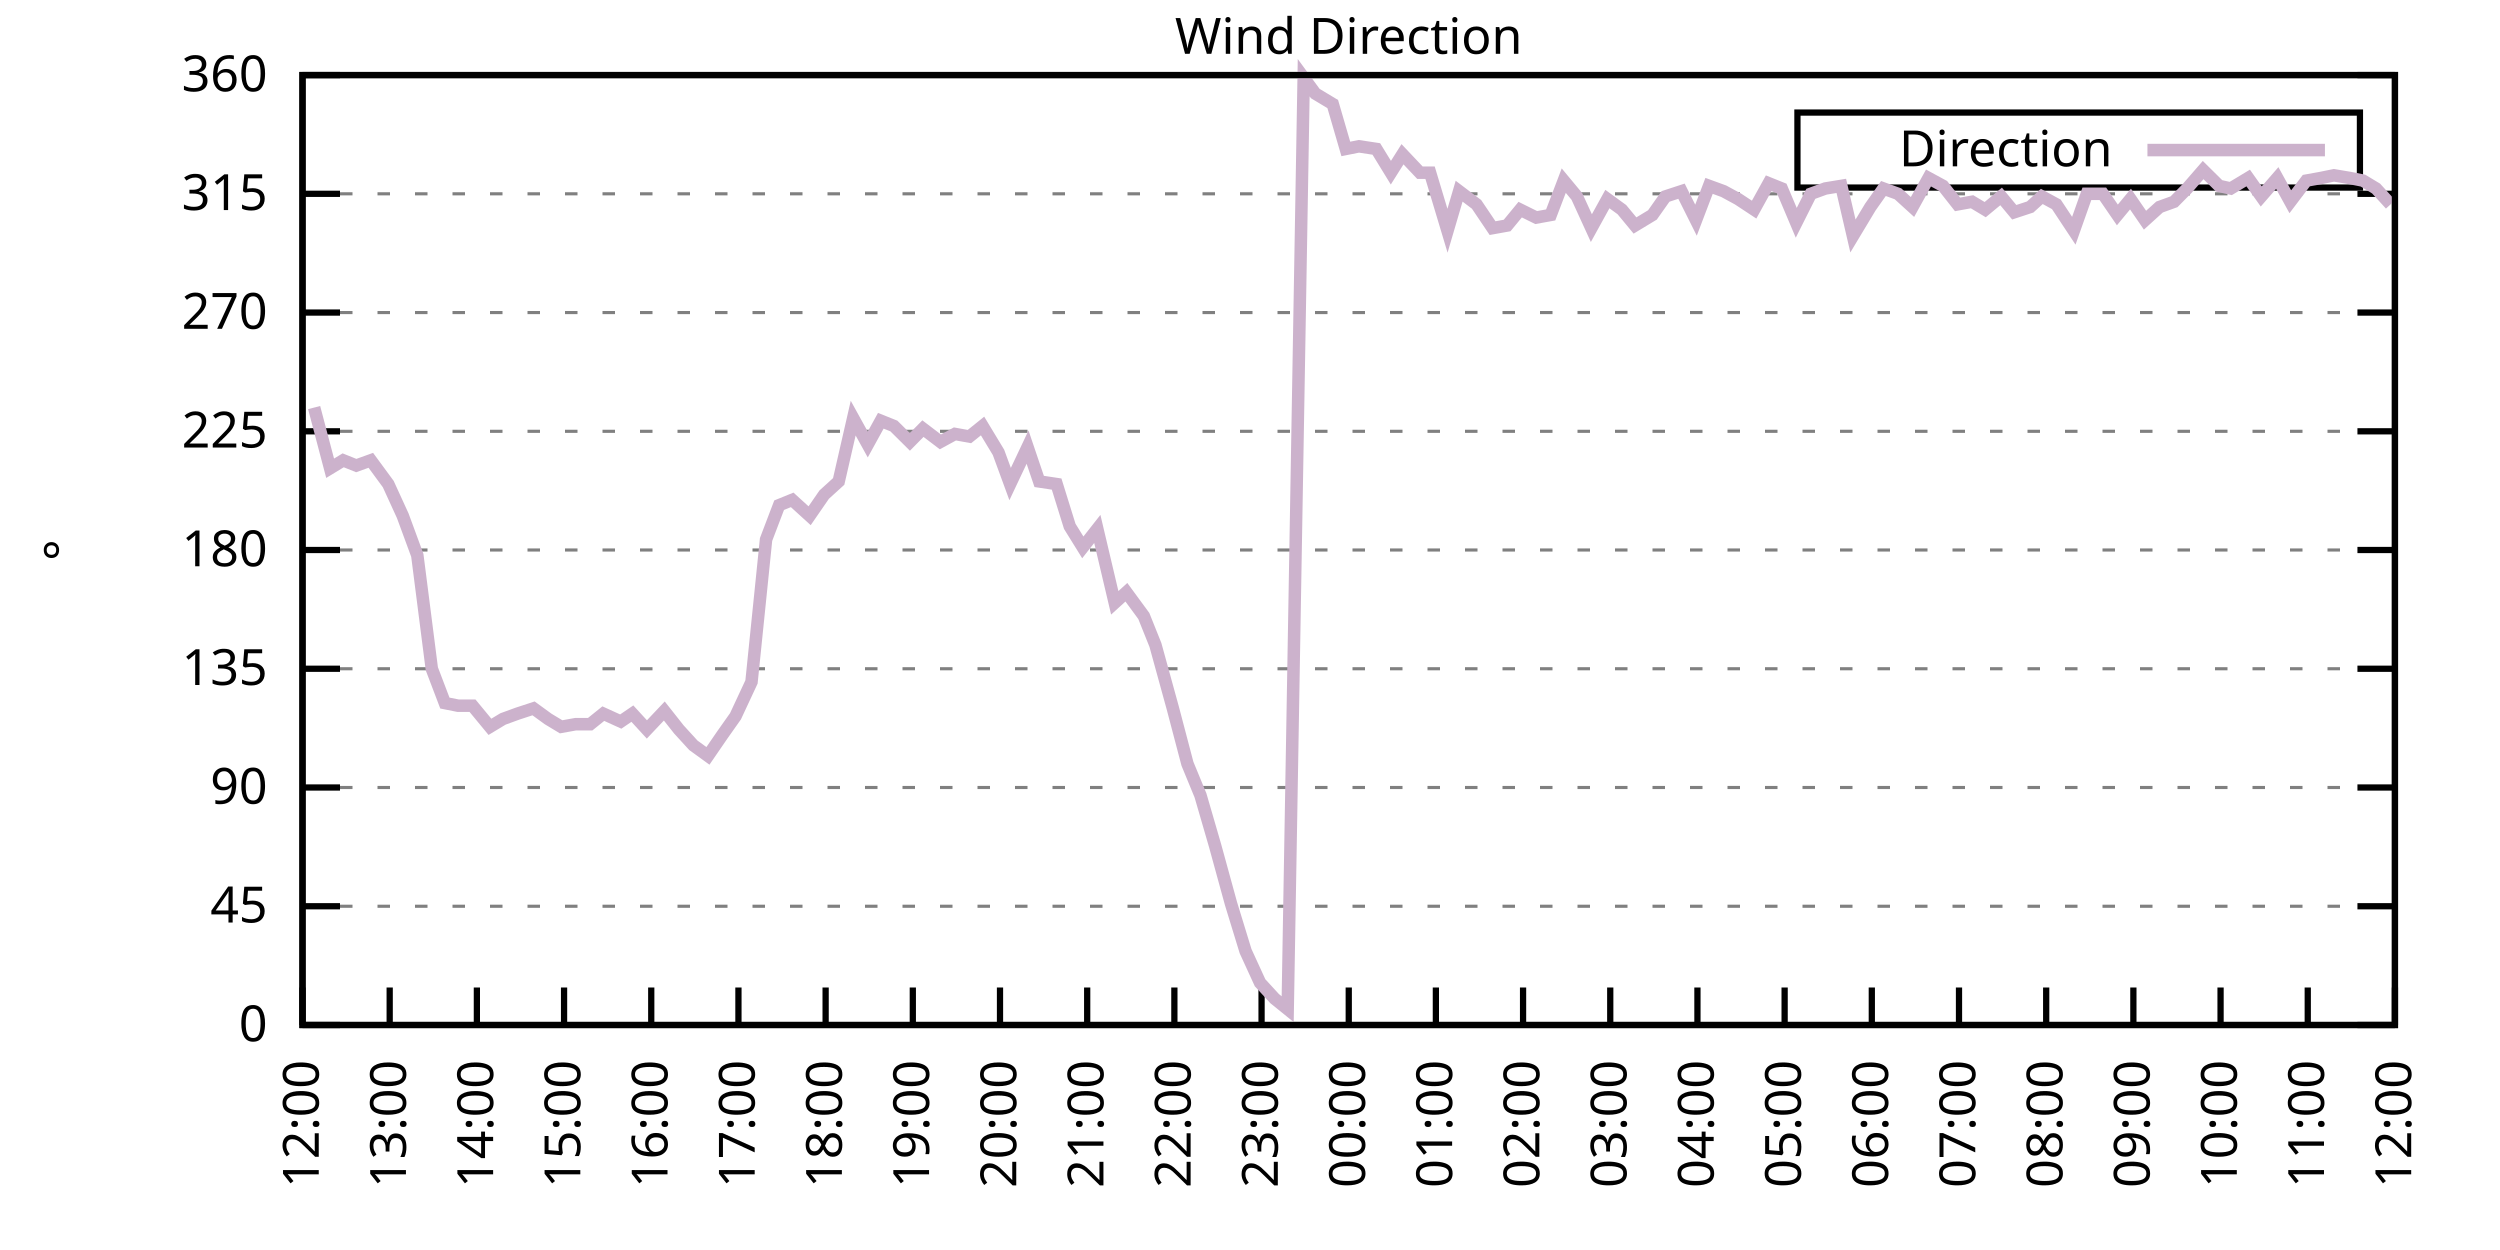
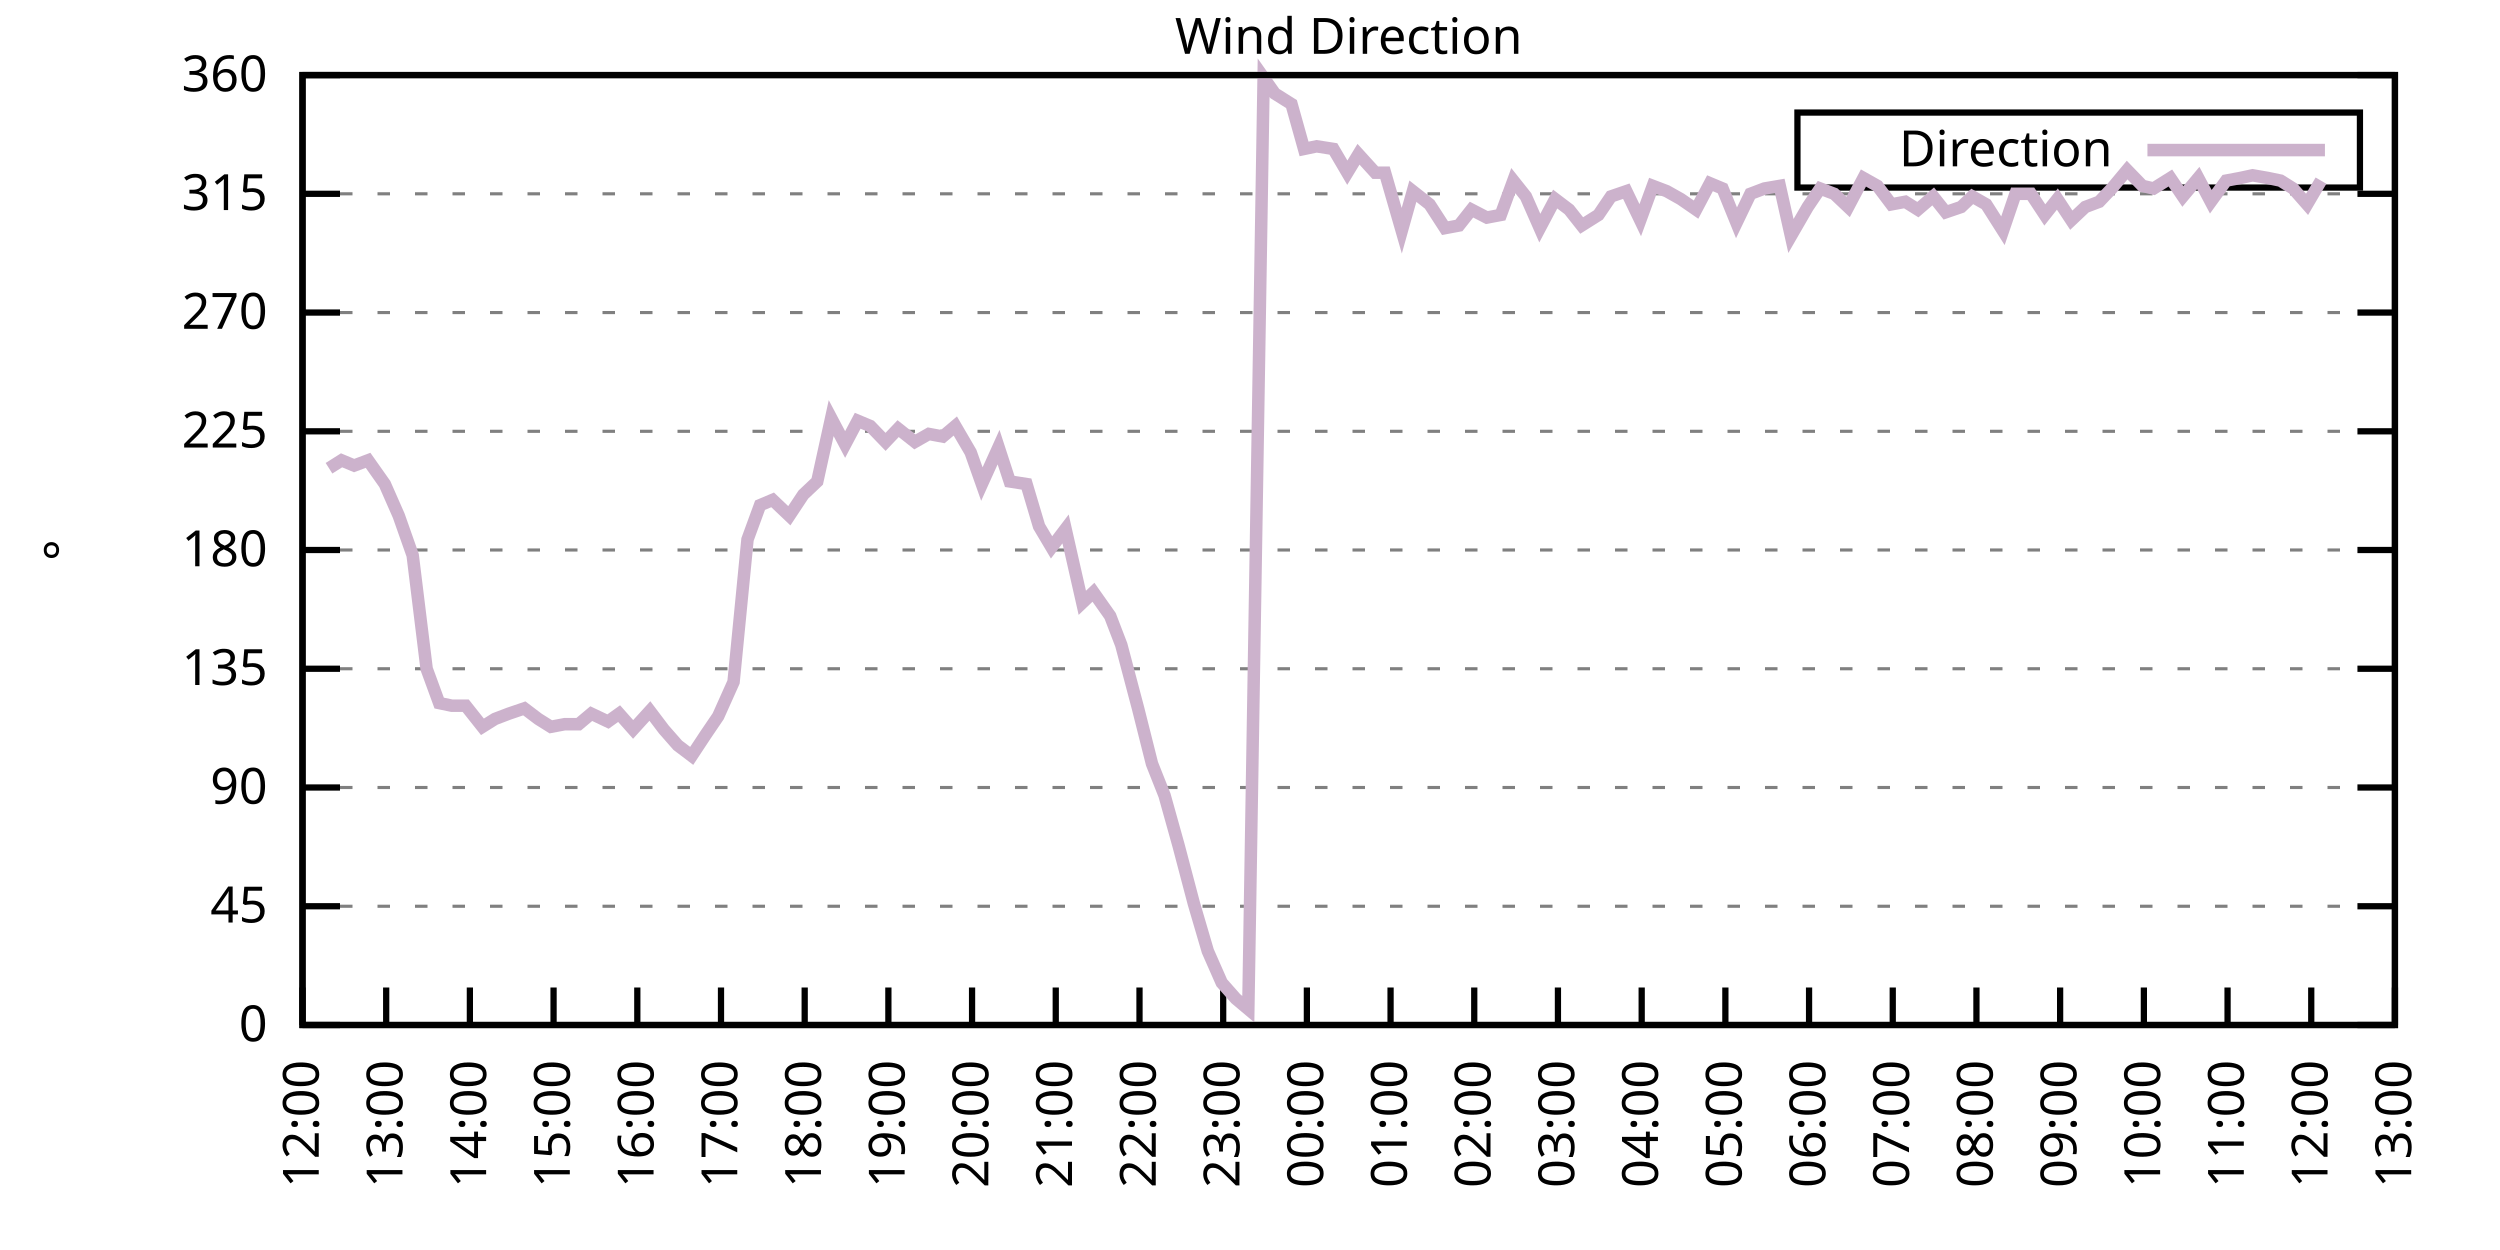
<svg xmlns="http://www.w3.org/2000/svg" xmlns:xlink="http://www.w3.org/1999/xlink" width="400" height="200" viewBox="0 0 400 200">
  <g id="gnuplot_canvas">
    <rect x="0" y="0" width="400" height="200" fill="none" />
    <defs>
      <circle id="gpDot" r="0.5" stroke-width="0.5" stroke="currentColor" />
      <path id="gpPt0" stroke-width="0.333" stroke="currentColor" d="M-1,0 h2 M0,-1 v2" />
      <path id="gpPt1" stroke-width="0.333" stroke="currentColor" d="M-1,-1 L1,1 M1,-1 L-1,1" />
      <path id="gpPt2" stroke-width="0.333" stroke="currentColor" d="M-1,0 L1,0 M0,-1 L0,1 M-1,-1 L1,1 M-1,1 L1,-1" />
      <rect id="gpPt3" stroke-width="0.333" stroke="currentColor" x="-1" y="-1" width="2" height="2" />
      <rect id="gpPt4" stroke-width="0.333" stroke="currentColor" fill="currentColor" x="-1" y="-1" width="2" height="2" />
      <circle id="gpPt5" stroke-width="0.333" stroke="currentColor" cx="0" cy="0" r="1" />
      <use xlink:href="#gpPt5" id="gpPt6" fill="currentColor" stroke="none" />
      <path id="gpPt7" stroke-width="0.333" stroke="currentColor" d="M0,-1.33 L-1.33,0.67 L1.33,0.67 z" />
      <use xlink:href="#gpPt7" id="gpPt8" fill="currentColor" stroke="none" />
      <use xlink:href="#gpPt7" id="gpPt9" stroke="currentColor" transform="rotate(180)" />
      <use xlink:href="#gpPt9" id="gpPt10" fill="currentColor" stroke="none" />
      <use xlink:href="#gpPt3" id="gpPt11" stroke="currentColor" transform="rotate(45)" />
      <use xlink:href="#gpPt11" id="gpPt12" fill="currentColor" stroke="none" />
      <path id="gpPt13" stroke-width="0.333" stroke="currentColor" d="M0,1.330 L1.265,0.411 L0.782,-1.067 L-0.782,-1.076 L-1.265,0.411 z" />
      <use xlink:href="#gpPt13" id="gpPt14" fill="currentColor" stroke="none" />
      <filter id="textbox" filterUnits="objectBoundingBox" x="0" y="0" height="1" width="1">
        <feFlood flood-color="white" flood-opacity="1" result="bgnd" />
        <feComposite in="SourceGraphic" in2="bgnd" operator="atop" />
      </filter>
      <filter id="greybox" filterUnits="objectBoundingBox" x="0" y="0" height="1" width="1">
        <feFlood flood-color="lightgrey" flood-opacity="1" result="grey" />
        <feComposite in="SourceGraphic" in2="grey" operator="atop" />
      </filter>
    </defs>
    <g fill="none" color="white" stroke="currentColor" stroke-width="1.00" stroke-linecap="butt" stroke-linejoin="miter">
</g>
    <g fill="none" color="black" stroke="currentColor" stroke-width="1.00" stroke-linecap="butt" stroke-linejoin="miter">
      <g stroke="none" shape-rendering="crispEdges">
        <polygon fill="rgb(255, 255, 255)" points="48.40,164.00 383.18,164.00 383.18,12.02 48.40,12.02 " />
      </g>
    </g>
    <g fill="none" color="black" stroke="currentColor" stroke-width="1.00" stroke-linecap="butt" stroke-linejoin="miter">
</g>
    <g fill="none" color="black" stroke="black" stroke-width="0.50" stroke-linecap="butt" stroke-linejoin="miter">
</g>
    <g fill="none" color="gray" stroke="currentColor" stroke-width="0.50" stroke-linecap="butt" stroke-linejoin="miter">
      <path stroke="gray" stroke-dasharray="2,4" class="gridline" d="M48.40,164.00 L383.19,164.00  " />
    </g>
    <g fill="none" color="gray" stroke="gray" stroke-width="1.00" stroke-linecap="butt" stroke-linejoin="miter">
</g>
    <g fill="none" color="black" stroke="currentColor" stroke-width="1.00" stroke-linecap="butt" stroke-linejoin="miter">
      <path stroke="black" d="M48.40,164.00 L54.40,164.00 M383.19,164.00 L377.19,164.00  " />
      <g transform="translate(42.80,166.60)" stroke="none" fill="black" font-family="Sans" font-size="8.00" text-anchor="end">
        <text>
          <tspan font-family="Sans"> 0</tspan>
        </text>
      </g>
    </g>
    <g fill="none" color="black" stroke="currentColor" stroke-width="1.00" stroke-linecap="butt" stroke-linejoin="miter">
</g>
    <g fill="none" color="black" stroke="black" stroke-width="0.50" stroke-linecap="butt" stroke-linejoin="miter">
</g>
    <g fill="none" color="gray" stroke="currentColor" stroke-width="0.50" stroke-linecap="butt" stroke-linejoin="miter">
      <path stroke="gray" stroke-dasharray="2,4" class="gridline" d="M48.40,145.00 L383.19,145.00  " />
    </g>
    <g fill="none" color="gray" stroke="gray" stroke-width="1.00" stroke-linecap="butt" stroke-linejoin="miter">
</g>
    <g fill="none" color="black" stroke="currentColor" stroke-width="1.00" stroke-linecap="butt" stroke-linejoin="miter">
      <path stroke="black" d="M48.40,145.00 L54.40,145.00 M383.19,145.00 L377.19,145.00  " />
      <g transform="translate(42.80,147.60)" stroke="none" fill="black" font-family="Sans" font-size="8.00" text-anchor="end">
        <text>
          <tspan font-family="Sans"> 45</tspan>
        </text>
      </g>
    </g>
    <g fill="none" color="black" stroke="currentColor" stroke-width="1.00" stroke-linecap="butt" stroke-linejoin="miter">
</g>
    <g fill="none" color="black" stroke="black" stroke-width="0.50" stroke-linecap="butt" stroke-linejoin="miter">
</g>
    <g fill="none" color="gray" stroke="currentColor" stroke-width="0.50" stroke-linecap="butt" stroke-linejoin="miter">
      <path stroke="gray" stroke-dasharray="2,4" class="gridline" d="M48.40,126.00 L383.19,126.00  " />
    </g>
    <g fill="none" color="gray" stroke="gray" stroke-width="1.00" stroke-linecap="butt" stroke-linejoin="miter">
</g>
    <g fill="none" color="black" stroke="currentColor" stroke-width="1.00" stroke-linecap="butt" stroke-linejoin="miter">
      <path stroke="black" d="M48.40,126.00 L54.40,126.00 M383.19,126.00 L377.19,126.00  " />
      <g transform="translate(42.80,128.60)" stroke="none" fill="black" font-family="Sans" font-size="8.00" text-anchor="end">
        <text>
          <tspan font-family="Sans"> 90</tspan>
        </text>
      </g>
    </g>
    <g fill="none" color="black" stroke="currentColor" stroke-width="1.00" stroke-linecap="butt" stroke-linejoin="miter">
</g>
    <g fill="none" color="black" stroke="black" stroke-width="0.50" stroke-linecap="butt" stroke-linejoin="miter">
</g>
    <g fill="none" color="gray" stroke="currentColor" stroke-width="0.50" stroke-linecap="butt" stroke-linejoin="miter">
      <path stroke="gray" stroke-dasharray="2,4" class="gridline" d="M48.40,107.00 L383.19,107.00  " />
    </g>
    <g fill="none" color="gray" stroke="gray" stroke-width="1.00" stroke-linecap="butt" stroke-linejoin="miter">
</g>
    <g fill="none" color="black" stroke="currentColor" stroke-width="1.00" stroke-linecap="butt" stroke-linejoin="miter">
      <path stroke="black" d="M48.40,107.00 L54.40,107.00 M383.19,107.00 L377.19,107.00  " />
      <g transform="translate(42.80,109.60)" stroke="none" fill="black" font-family="Sans" font-size="8.00" text-anchor="end">
        <text>
          <tspan font-family="Sans"> 135</tspan>
        </text>
      </g>
    </g>
    <g fill="none" color="black" stroke="currentColor" stroke-width="1.00" stroke-linecap="butt" stroke-linejoin="miter">
</g>
    <g fill="none" color="black" stroke="black" stroke-width="0.50" stroke-linecap="butt" stroke-linejoin="miter">
</g>
    <g fill="none" color="gray" stroke="currentColor" stroke-width="0.50" stroke-linecap="butt" stroke-linejoin="miter">
      <path stroke="gray" stroke-dasharray="2,4" class="gridline" d="M48.40,88.00 L383.19,88.00  " />
    </g>
    <g fill="none" color="gray" stroke="gray" stroke-width="1.00" stroke-linecap="butt" stroke-linejoin="miter">
</g>
    <g fill="none" color="black" stroke="currentColor" stroke-width="1.00" stroke-linecap="butt" stroke-linejoin="miter">
      <path stroke="black" d="M48.40,88.00 L54.40,88.00 M383.19,88.00 L377.19,88.00  " />
      <g transform="translate(42.80,90.60)" stroke="none" fill="black" font-family="Sans" font-size="8.00" text-anchor="end">
        <text>
          <tspan font-family="Sans"> 180</tspan>
        </text>
      </g>
    </g>
    <g fill="none" color="black" stroke="currentColor" stroke-width="1.00" stroke-linecap="butt" stroke-linejoin="miter">
</g>
    <g fill="none" color="black" stroke="black" stroke-width="0.50" stroke-linecap="butt" stroke-linejoin="miter">
</g>
    <g fill="none" color="gray" stroke="currentColor" stroke-width="0.50" stroke-linecap="butt" stroke-linejoin="miter">
      <path stroke="gray" stroke-dasharray="2,4" class="gridline" d="M48.40,69.01 L383.19,69.01  " />
    </g>
    <g fill="none" color="gray" stroke="gray" stroke-width="1.00" stroke-linecap="butt" stroke-linejoin="miter">
</g>
    <g fill="none" color="black" stroke="currentColor" stroke-width="1.00" stroke-linecap="butt" stroke-linejoin="miter">
      <path stroke="black" d="M48.40,69.01 L54.40,69.01 M383.19,69.01 L377.19,69.01  " />
      <g transform="translate(42.80,71.61)" stroke="none" fill="black" font-family="Sans" font-size="8.00" text-anchor="end">
        <text>
          <tspan font-family="Sans"> 225</tspan>
        </text>
      </g>
    </g>
    <g fill="none" color="black" stroke="currentColor" stroke-width="1.00" stroke-linecap="butt" stroke-linejoin="miter">
</g>
    <g fill="none" color="black" stroke="black" stroke-width="0.50" stroke-linecap="butt" stroke-linejoin="miter">
</g>
    <g fill="none" color="gray" stroke="currentColor" stroke-width="0.50" stroke-linecap="butt" stroke-linejoin="miter">
      <path stroke="gray" stroke-dasharray="2,4" class="gridline" d="M48.40,50.01 L383.19,50.01  " />
    </g>
    <g fill="none" color="gray" stroke="gray" stroke-width="1.00" stroke-linecap="butt" stroke-linejoin="miter">
</g>
    <g fill="none" color="black" stroke="currentColor" stroke-width="1.00" stroke-linecap="butt" stroke-linejoin="miter">
      <path stroke="black" d="M48.40,50.01 L54.40,50.01 M383.19,50.01 L377.19,50.01  " />
      <g transform="translate(42.80,52.61)" stroke="none" fill="black" font-family="Sans" font-size="8.00" text-anchor="end">
        <text>
          <tspan font-family="Sans"> 270</tspan>
        </text>
      </g>
    </g>
    <g fill="none" color="black" stroke="currentColor" stroke-width="1.00" stroke-linecap="butt" stroke-linejoin="miter">
</g>
    <g fill="none" color="black" stroke="black" stroke-width="0.50" stroke-linecap="butt" stroke-linejoin="miter">
</g>
    <g fill="none" color="gray" stroke="currentColor" stroke-width="0.50" stroke-linecap="butt" stroke-linejoin="miter">
      <path stroke="gray" stroke-dasharray="2,4" class="gridline" d="M48.40,31.01 L383.19,31.01  " />
    </g>
    <g fill="none" color="gray" stroke="gray" stroke-width="1.00" stroke-linecap="butt" stroke-linejoin="miter">
</g>
    <g fill="none" color="black" stroke="currentColor" stroke-width="1.00" stroke-linecap="butt" stroke-linejoin="miter">
      <path stroke="black" d="M48.40,31.01 L54.40,31.01 M383.19,31.01 L377.19,31.01  " />
      <g transform="translate(42.80,33.61)" stroke="none" fill="black" font-family="Sans" font-size="8.00" text-anchor="end">
        <text>
          <tspan font-family="Sans"> 315</tspan>
        </text>
      </g>
    </g>
    <g fill="none" color="black" stroke="currentColor" stroke-width="1.00" stroke-linecap="butt" stroke-linejoin="miter">
</g>
    <g fill="none" color="black" stroke="black" stroke-width="0.50" stroke-linecap="butt" stroke-linejoin="miter">
</g>
    <g fill="none" color="gray" stroke="currentColor" stroke-width="0.50" stroke-linecap="butt" stroke-linejoin="miter">
      <path stroke="gray" stroke-dasharray="2,4" class="gridline" d="M48.40,12.01 L383.19,12.01  " />
    </g>
    <g fill="none" color="gray" stroke="gray" stroke-width="1.00" stroke-linecap="butt" stroke-linejoin="miter">
</g>
    <g fill="none" color="black" stroke="currentColor" stroke-width="1.00" stroke-linecap="butt" stroke-linejoin="miter">
      <path stroke="black" d="M48.40,12.01 L54.40,12.01 M383.19,12.01 L377.19,12.01  " />
      <g transform="translate(42.80,14.61)" stroke="none" fill="black" font-family="Sans" font-size="8.00" text-anchor="end">
        <text>
          <tspan font-family="Sans"> 360</tspan>
        </text>
      </g>
    </g>
    <g fill="none" color="black" stroke="currentColor" stroke-width="1.00" stroke-linecap="butt" stroke-linejoin="miter">
      <path stroke="black" d="M48.40,164.00 L48.40,158.00  " />
      <g transform="translate(51.00,169.60) rotate(270.00)" stroke="none" fill="black" font-family="Sans" font-size="8.00" text-anchor="end">
        <text>
          <tspan font-family="Sans">12:00</tspan>
        </text>
      </g>
    </g>
    <g fill="none" color="black" stroke="currentColor" stroke-width="1.00" stroke-linecap="butt" stroke-linejoin="miter">
-       <path stroke="black" d="M62.35,164.00 L62.35,158.00  " />
-       <g transform="translate(64.95,169.60) rotate(270.00)" stroke="none" fill="black" font-family="Sans" font-size="8.00" text-anchor="end">
+       <path stroke="black" d="M61.79,164.00 L61.79,158.00  " />
+       <g transform="translate(64.39,169.60) rotate(270.00)" stroke="none" fill="black" font-family="Sans" font-size="8.00" text-anchor="end">
        <text>
          <tspan font-family="Sans">13:00</tspan>
        </text>
      </g>
    </g>
    <g fill="none" color="black" stroke="currentColor" stroke-width="1.00" stroke-linecap="butt" stroke-linejoin="miter">
-       <path stroke="black" d="M76.30,164.00 L76.30,158.00  " />
-       <g transform="translate(78.90,169.60) rotate(270.00)" stroke="none" fill="black" font-family="Sans" font-size="8.00" text-anchor="end">
+       <path stroke="black" d="M75.18,164.00 L75.18,158.00  " />
+       <g transform="translate(77.78,169.60) rotate(270.00)" stroke="none" fill="black" font-family="Sans" font-size="8.00" text-anchor="end">
        <text>
          <tspan font-family="Sans">14:00</tspan>
        </text>
      </g>
    </g>
    <g fill="none" color="black" stroke="currentColor" stroke-width="1.00" stroke-linecap="butt" stroke-linejoin="miter">
-       <path stroke="black" d="M90.25,164.00 L90.25,158.00  " />
-       <g transform="translate(92.85,169.60) rotate(270.00)" stroke="none" fill="black" font-family="Sans" font-size="8.00" text-anchor="end">
+       <path stroke="black" d="M88.57,164.00 L88.57,158.00  " />
+       <g transform="translate(91.17,169.60) rotate(270.00)" stroke="none" fill="black" font-family="Sans" font-size="8.00" text-anchor="end">
        <text>
          <tspan font-family="Sans">15:00</tspan>
        </text>
      </g>
    </g>
    <g fill="none" color="black" stroke="currentColor" stroke-width="1.00" stroke-linecap="butt" stroke-linejoin="miter">
-       <path stroke="black" d="M104.20,164.00 L104.20,158.00  " />
-       <g transform="translate(106.80,169.60) rotate(270.00)" stroke="none" fill="black" font-family="Sans" font-size="8.00" text-anchor="end">
+       <path stroke="black" d="M101.97,164.00 L101.97,158.00  " />
+       <g transform="translate(104.57,169.60) rotate(270.00)" stroke="none" fill="black" font-family="Sans" font-size="8.00" text-anchor="end">
        <text>
          <tspan font-family="Sans">16:00</tspan>
        </text>
      </g>
    </g>
    <g fill="none" color="black" stroke="currentColor" stroke-width="1.00" stroke-linecap="butt" stroke-linejoin="miter">
-       <path stroke="black" d="M118.15,164.00 L118.15,158.00  " />
-       <g transform="translate(120.75,169.60) rotate(270.00)" stroke="none" fill="black" font-family="Sans" font-size="8.00" text-anchor="end">
+       <path stroke="black" d="M115.36,164.00 L115.36,158.00  " />
+       <g transform="translate(117.96,169.60) rotate(270.00)" stroke="none" fill="black" font-family="Sans" font-size="8.00" text-anchor="end">
        <text>
          <tspan font-family="Sans">17:00</tspan>
        </text>
      </g>
    </g>
    <g fill="none" color="black" stroke="currentColor" stroke-width="1.00" stroke-linecap="butt" stroke-linejoin="miter">
-       <path stroke="black" d="M132.10,164.00 L132.10,158.00  " />
-       <g transform="translate(134.70,169.60) rotate(270.00)" stroke="none" fill="black" font-family="Sans" font-size="8.00" text-anchor="end">
+       <path stroke="black" d="M128.75,164.00 L128.75,158.00  " />
+       <g transform="translate(131.35,169.60) rotate(270.00)" stroke="none" fill="black" font-family="Sans" font-size="8.00" text-anchor="end">
        <text>
          <tspan font-family="Sans">18:00</tspan>
        </text>
      </g>
    </g>
    <g fill="none" color="black" stroke="currentColor" stroke-width="1.00" stroke-linecap="butt" stroke-linejoin="miter">
-       <path stroke="black" d="M146.05,164.00 L146.05,158.00  " />
-       <g transform="translate(148.65,169.60) rotate(270.00)" stroke="none" fill="black" font-family="Sans" font-size="8.00" text-anchor="end">
+       <path stroke="black" d="M142.14,164.00 L142.14,158.00  " />
+       <g transform="translate(144.74,169.60) rotate(270.00)" stroke="none" fill="black" font-family="Sans" font-size="8.00" text-anchor="end">
        <text>
          <tspan font-family="Sans">19:00</tspan>
        </text>
      </g>
    </g>
    <g fill="none" color="black" stroke="currentColor" stroke-width="1.00" stroke-linecap="butt" stroke-linejoin="miter">
-       <path stroke="black" d="M160.00,164.00 L160.00,158.00  " />
-       <g transform="translate(162.60,169.60) rotate(270.00)" stroke="none" fill="black" font-family="Sans" font-size="8.00" text-anchor="end">
+       <path stroke="black" d="M155.53,164.00 L155.53,158.00  " />
+       <g transform="translate(158.13,169.60) rotate(270.00)" stroke="none" fill="black" font-family="Sans" font-size="8.00" text-anchor="end">
        <text>
          <tspan font-family="Sans">20:00</tspan>
        </text>
      </g>
    </g>
    <g fill="none" color="black" stroke="currentColor" stroke-width="1.00" stroke-linecap="butt" stroke-linejoin="miter">
-       <path stroke="black" d="M173.95,164.00 L173.95,158.00  " />
-       <g transform="translate(176.55,169.60) rotate(270.00)" stroke="none" fill="black" font-family="Sans" font-size="8.00" text-anchor="end">
+       <path stroke="black" d="M168.92,164.00 L168.92,158.00  " />
+       <g transform="translate(171.52,169.60) rotate(270.00)" stroke="none" fill="black" font-family="Sans" font-size="8.00" text-anchor="end">
        <text>
          <tspan font-family="Sans">21:00</tspan>
        </text>
      </g>
    </g>
    <g fill="none" color="black" stroke="currentColor" stroke-width="1.00" stroke-linecap="butt" stroke-linejoin="miter">
-       <path stroke="black" d="M187.90,164.00 L187.90,158.00  " />
-       <g transform="translate(190.50,169.60) rotate(270.00)" stroke="none" fill="black" font-family="Sans" font-size="8.00" text-anchor="end">
+       <path stroke="black" d="M182.32,164.00 L182.32,158.00  " />
+       <g transform="translate(184.92,169.60) rotate(270.00)" stroke="none" fill="black" font-family="Sans" font-size="8.00" text-anchor="end">
        <text>
          <tspan font-family="Sans">22:00</tspan>
        </text>
      </g>
    </g>
    <g fill="none" color="black" stroke="currentColor" stroke-width="1.00" stroke-linecap="butt" stroke-linejoin="miter">
-       <path stroke="black" d="M201.85,164.00 L201.85,158.00  " />
-       <g transform="translate(204.45,169.60) rotate(270.00)" stroke="none" fill="black" font-family="Sans" font-size="8.00" text-anchor="end">
+       <path stroke="black" d="M195.71,164.00 L195.71,158.00  " />
+       <g transform="translate(198.31,169.60) rotate(270.00)" stroke="none" fill="black" font-family="Sans" font-size="8.00" text-anchor="end">
        <text>
          <tspan font-family="Sans">23:00</tspan>
        </text>
      </g>
    </g>
    <g fill="none" color="black" stroke="currentColor" stroke-width="1.00" stroke-linecap="butt" stroke-linejoin="miter">
-       <path stroke="black" d="M215.80,164.00 L215.80,158.00  " />
-       <g transform="translate(218.40,169.60) rotate(270.00)" stroke="none" fill="black" font-family="Sans" font-size="8.00" text-anchor="end">
+       <path stroke="black" d="M209.10,164.00 L209.10,158.00  " />
+       <g transform="translate(211.70,169.60) rotate(270.00)" stroke="none" fill="black" font-family="Sans" font-size="8.00" text-anchor="end">
        <text>
          <tspan font-family="Sans">00:00</tspan>
        </text>
      </g>
    </g>
    <g fill="none" color="black" stroke="currentColor" stroke-width="1.00" stroke-linecap="butt" stroke-linejoin="miter">
-       <path stroke="black" d="M229.74,164.00 L229.74,158.00  " />
-       <g transform="translate(232.34,169.60) rotate(270.00)" stroke="none" fill="black" font-family="Sans" font-size="8.00" text-anchor="end">
+       <path stroke="black" d="M222.49,164.00 L222.49,158.00  " />
+       <g transform="translate(225.09,169.60) rotate(270.00)" stroke="none" fill="black" font-family="Sans" font-size="8.00" text-anchor="end">
        <text>
          <tspan font-family="Sans">01:00</tspan>
        </text>
      </g>
    </g>
    <g fill="none" color="black" stroke="currentColor" stroke-width="1.00" stroke-linecap="butt" stroke-linejoin="miter">
-       <path stroke="black" d="M243.69,164.00 L243.69,158.00  " />
-       <g transform="translate(246.29,169.60) rotate(270.00)" stroke="none" fill="black" font-family="Sans" font-size="8.00" text-anchor="end">
+       <path stroke="black" d="M235.88,164.00 L235.88,158.00  " />
+       <g transform="translate(238.48,169.60) rotate(270.00)" stroke="none" fill="black" font-family="Sans" font-size="8.00" text-anchor="end">
        <text>
          <tspan font-family="Sans">02:00</tspan>
        </text>
      </g>
    </g>
    <g fill="none" color="black" stroke="currentColor" stroke-width="1.00" stroke-linecap="butt" stroke-linejoin="miter">
-       <path stroke="black" d="M257.64,164.00 L257.64,158.00  " />
-       <g transform="translate(260.24,169.60) rotate(270.00)" stroke="none" fill="black" font-family="Sans" font-size="8.00" text-anchor="end">
+       <path stroke="black" d="M249.27,164.00 L249.27,158.00  " />
+       <g transform="translate(251.87,169.60) rotate(270.00)" stroke="none" fill="black" font-family="Sans" font-size="8.00" text-anchor="end">
        <text>
          <tspan font-family="Sans">03:00</tspan>
        </text>
      </g>
    </g>
    <g fill="none" color="black" stroke="currentColor" stroke-width="1.00" stroke-linecap="butt" stroke-linejoin="miter">
-       <path stroke="black" d="M271.59,164.00 L271.59,158.00  " />
-       <g transform="translate(274.19,169.60) rotate(270.00)" stroke="none" fill="black" font-family="Sans" font-size="8.00" text-anchor="end">
+       <path stroke="black" d="M262.67,164.00 L262.67,158.00  " />
+       <g transform="translate(265.27,169.60) rotate(270.00)" stroke="none" fill="black" font-family="Sans" font-size="8.00" text-anchor="end">
        <text>
          <tspan font-family="Sans">04:00</tspan>
        </text>
      </g>
    </g>
    <g fill="none" color="black" stroke="currentColor" stroke-width="1.00" stroke-linecap="butt" stroke-linejoin="miter">
-       <path stroke="black" d="M285.54,164.00 L285.54,158.00  " />
-       <g transform="translate(288.14,169.60) rotate(270.00)" stroke="none" fill="black" font-family="Sans" font-size="8.00" text-anchor="end">
+       <path stroke="black" d="M276.06,164.00 L276.06,158.00  " />
+       <g transform="translate(278.66,169.60) rotate(270.00)" stroke="none" fill="black" font-family="Sans" font-size="8.00" text-anchor="end">
        <text>
          <tspan font-family="Sans">05:00</tspan>
        </text>
      </g>
    </g>
    <g fill="none" color="black" stroke="currentColor" stroke-width="1.00" stroke-linecap="butt" stroke-linejoin="miter">
-       <path stroke="black" d="M299.49,164.00 L299.49,158.00  " />
-       <g transform="translate(302.09,169.60) rotate(270.00)" stroke="none" fill="black" font-family="Sans" font-size="8.00" text-anchor="end">
+       <path stroke="black" d="M289.45,164.00 L289.45,158.00  " />
+       <g transform="translate(292.05,169.60) rotate(270.00)" stroke="none" fill="black" font-family="Sans" font-size="8.00" text-anchor="end">
        <text>
          <tspan font-family="Sans">06:00</tspan>
        </text>
      </g>
    </g>
    <g fill="none" color="black" stroke="currentColor" stroke-width="1.00" stroke-linecap="butt" stroke-linejoin="miter">
-       <path stroke="black" d="M313.44,164.00 L313.44,158.00  " />
-       <g transform="translate(316.04,169.60) rotate(270.00)" stroke="none" fill="black" font-family="Sans" font-size="8.00" text-anchor="end">
+       <path stroke="black" d="M302.84,164.00 L302.84,158.00  " />
+       <g transform="translate(305.44,169.60) rotate(270.00)" stroke="none" fill="black" font-family="Sans" font-size="8.00" text-anchor="end">
        <text>
          <tspan font-family="Sans">07:00</tspan>
        </text>
      </g>
    </g>
    <g fill="none" color="black" stroke="currentColor" stroke-width="1.00" stroke-linecap="butt" stroke-linejoin="miter">
-       <path stroke="black" d="M327.39,164.00 L327.39,158.00  " />
-       <g transform="translate(329.99,169.60) rotate(270.00)" stroke="none" fill="black" font-family="Sans" font-size="8.00" text-anchor="end">
+       <path stroke="black" d="M316.23,164.00 L316.23,158.00  " />
+       <g transform="translate(318.83,169.60) rotate(270.00)" stroke="none" fill="black" font-family="Sans" font-size="8.00" text-anchor="end">
        <text>
          <tspan font-family="Sans">08:00</tspan>
        </text>
      </g>
    </g>
    <g fill="none" color="black" stroke="currentColor" stroke-width="1.00" stroke-linecap="butt" stroke-linejoin="miter">
-       <path stroke="black" d="M341.34,164.00 L341.34,158.00  " />
-       <g transform="translate(343.94,169.60) rotate(270.00)" stroke="none" fill="black" font-family="Sans" font-size="8.00" text-anchor="end">
+       <path stroke="black" d="M329.62,164.00 L329.62,158.00  " />
+       <g transform="translate(332.22,169.60) rotate(270.00)" stroke="none" fill="black" font-family="Sans" font-size="8.00" text-anchor="end">
        <text>
          <tspan font-family="Sans">09:00</tspan>
        </text>
      </g>
    </g>
    <g fill="none" color="black" stroke="currentColor" stroke-width="1.00" stroke-linecap="butt" stroke-linejoin="miter">
-       <path stroke="black" d="M355.29,164.00 L355.29,158.00  " />
-       <g transform="translate(357.89,169.60) rotate(270.00)" stroke="none" fill="black" font-family="Sans" font-size="8.00" text-anchor="end">
+       <path stroke="black" d="M343.02,164.00 L343.02,158.00  " />
+       <g transform="translate(345.62,169.60) rotate(270.00)" stroke="none" fill="black" font-family="Sans" font-size="8.00" text-anchor="end">
        <text>
          <tspan font-family="Sans">10:00</tspan>
        </text>
      </g>
    </g>
    <g fill="none" color="black" stroke="currentColor" stroke-width="1.00" stroke-linecap="butt" stroke-linejoin="miter">
-       <path stroke="black" d="M369.24,164.00 L369.24,158.00  " />
-       <g transform="translate(371.84,169.60) rotate(270.00)" stroke="none" fill="black" font-family="Sans" font-size="8.00" text-anchor="end">
+       <path stroke="black" d="M356.41,164.00 L356.41,158.00  " />
+       <g transform="translate(359.01,169.60) rotate(270.00)" stroke="none" fill="black" font-family="Sans" font-size="8.00" text-anchor="end">
        <text>
          <tspan font-family="Sans">11:00</tspan>
+         </text>
+       </g>
+     </g>
+     <g fill="none" color="black" stroke="currentColor" stroke-width="1.00" stroke-linecap="butt" stroke-linejoin="miter">
+       <path stroke="black" d="M369.80,164.00 L369.80,158.00  " />
+       <g transform="translate(372.40,169.60) rotate(270.00)" stroke="none" fill="black" font-family="Sans" font-size="8.00" text-anchor="end">
+         <text>
+           <tspan font-family="Sans">12:00</tspan>
        </text>
      </g>
    </g>
    <g fill="none" color="black" stroke="currentColor" stroke-width="1.00" stroke-linecap="butt" stroke-linejoin="miter">
      <path stroke="black" d="M383.19,164.00 L383.19,158.00  " />
      <g transform="translate(385.79,169.60) rotate(270.00)" stroke="none" fill="black" font-family="Sans" font-size="8.00" text-anchor="end">
        <text>
-           <tspan font-family="Sans">12:00</tspan>
+           <tspan font-family="Sans">13:00</tspan>
        </text>
      </g>
    </g>
    <g fill="none" color="black" stroke="currentColor" stroke-width="1.00" stroke-linecap="butt" stroke-linejoin="miter">
</g>
    <g fill="none" color="black" stroke="currentColor" stroke-width="1.00" stroke-linecap="butt" stroke-linejoin="miter">
      <path stroke="black" d="M48.40,12.01 L48.40,164.00 L383.19,164.00 L383.19,12.01 L48.40,12.01 Z  " />
    </g>
    <g fill="none" color="black" stroke="currentColor" stroke-width="1.00" stroke-linecap="butt" stroke-linejoin="miter">
</g>
    <g fill="none" color="black" stroke="currentColor" stroke-width="1.00" stroke-linecap="butt" stroke-linejoin="miter">
      <path stroke="black" d="M287.59,30.01 L287.59,18.01 L377.59,18.01 L377.59,30.01 L287.59,30.01 Z  " />
    </g>
    <g id="Wind_direction_plot_1">
      <g fill="none" color="white" stroke="black" stroke-width="2.00" stroke-linecap="butt" stroke-linejoin="miter">
</g>
      <g fill="none" color="black" stroke="currentColor" stroke-width="2.00" stroke-linecap="butt" stroke-linejoin="miter">
        <g transform="translate(337.99,26.61)" stroke="none" fill="black" font-family="Sans" font-size="8.00" text-anchor="end">
          <text>
            <tspan font-family="Sans">Direction</tspan>
          </text>
        </g>
      </g>
      <g fill="none" color="black" stroke="currentColor" stroke-width="2.00" stroke-linecap="butt" stroke-linejoin="miter">
-         <path stroke="rgb(204, 178, 204)" d="M343.59,24.01 L371.99,24.01 M50.26,65.21 L52.82,74.92 L54.91,73.65 L57.00,74.49 L59.33,73.65 L62.12,77.45   L64.44,82.52 L66.77,88.85 L69.09,107.00 L71.18,112.49 L73.28,112.91 L75.60,112.91 L78.39,116.29 L80.48,115.03   L82.81,114.18 L85.37,113.34 L87.69,115.03 L89.78,116.29 L92.11,115.87 L94.43,115.87 L96.53,114.18 L99.32,115.45   L101.18,114.18 L103.50,116.71 L106.29,113.76 L108.62,116.71 L110.94,119.25 L113.27,120.94 L115.59,117.56 L117.68,114.60   L120.24,109.11 L122.57,86.32 L124.66,80.83 L126.75,79.98 L129.54,82.52 L131.87,79.14 L134.19,77.03 L136.51,66.90   L138.84,71.12 L140.93,67.32 L143.02,68.16 L145.58,70.70 L147.67,68.58 L150.46,70.70 L152.79,69.43 L155.11,69.85   L157.21,68.16 L159.76,72.38 L161.62,77.45 L164.41,71.54 L166.27,77.03 L169.06,77.45 L171.16,84.21 L173.25,87.58   L175.57,84.63 L178.36,96.45 L180.22,94.76 L183.01,98.56 L184.87,103.20 L187.66,113.34 L189.99,122.20 L192.08,127.27   L194.41,135.29 L196.96,144.58 L199.29,152.18 L201.61,157.24 L203.94,159.78 L206.03,161.47 L208.59,12.43 L210.45,14.97   L213.24,16.65 L215.33,23.83 L217.42,23.41 L220.21,23.83 L222.54,27.63 L224.40,24.68 L227.19,27.63 L228.81,27.63   L231.60,36.92 L233.46,30.59 L236.25,32.70 L238.81,36.50 L241.14,36.08 L243.23,33.54 L245.79,34.81 L248.11,34.39   L250.20,28.90 L252.30,31.43 L254.62,36.50 L257.18,31.85 L259.50,33.54 L261.60,36.08 L264.39,34.39 L266.48,31.43   L269.04,30.59 L271.36,35.23 L273.45,29.74 L275.78,30.59 L278.10,31.85 L280.66,33.54 L282.99,29.32 L285.08,30.16   L287.40,35.65 L289.73,31.01 L292.05,30.16 L294.61,29.74 L296.47,37.76 L299.26,33.12 L301.35,30.16 L303.68,31.01   L306.00,33.12 L308.56,28.48 L310.88,29.74 L313.21,32.70 L315.53,32.28 L317.63,33.54 L320.18,31.43 L322.28,33.96   L324.83,33.12 L326.69,31.43 L329.02,32.70 L331.81,36.92 L333.90,31.01 L336.46,31.01 L338.78,34.39 L340.88,31.85   L343.20,35.23 L345.53,33.12 L347.85,32.28 L349.94,30.16 L352.50,27.21 L355.06,29.74 L356.92,30.16 L359.71,28.48   L361.80,31.43 L364.36,28.48 L366.45,32.28 L369.01,28.90 L371.33,28.48 L373.43,28.05 L375.98,28.48 L378.08,28.90   L380.17,30.16 L382.49,32.70  " />
+         <path stroke="rgb(204, 178, 204)" d="M343.59,24.01 L371.99,24.01 M52.64,74.92 L54.65,73.65 L56.66,74.49 L58.89,73.65 L61.57,77.45 L63.80,82.52   L66.03,88.85 L68.26,107.00 L70.27,112.49 L72.28,112.91 L74.51,112.91 L77.19,116.29 L79.20,115.03 L81.43,114.18   L83.89,113.34 L86.12,115.03 L88.13,116.29 L90.36,115.87 L92.59,115.87 L94.60,114.18 L97.28,115.45 L99.06,114.18   L101.30,116.71 L103.98,113.76 L106.21,116.71 L108.44,119.25 L110.67,120.94 L112.90,117.56 L114.91,114.60 L117.37,109.11   L119.60,86.32 L121.61,80.83 L123.62,79.98 L126.29,82.52 L128.53,79.14 L130.76,77.03 L132.99,66.90 L135.22,71.12   L137.23,67.32 L139.24,68.16 L141.69,70.70 L143.70,68.58 L146.38,70.70 L148.61,69.43 L150.85,69.85 L152.85,68.16   L155.31,72.38 L157.10,77.45 L159.77,71.54 L161.56,77.03 L164.24,77.45 L166.25,84.21 L168.25,87.58 L170.49,84.63   L173.17,96.45 L174.95,94.76 L177.63,98.56 L179.41,103.20 L182.09,113.34 L184.32,122.20 L186.33,127.27 L188.57,135.29   L191.02,144.58 L193.25,152.18 L195.48,157.24 L197.72,159.78 L199.73,161.47 L202.18,12.43 L203.97,14.97 L206.64,16.65   L208.65,23.83 L210.66,23.41 L213.34,23.83 L215.57,27.63 L217.36,24.68 L220.04,27.63 L221.60,27.63 L224.28,36.92   L226.06,30.59 L228.74,32.70 L231.20,36.50 L233.43,36.08 L235.44,33.54 L237.89,34.81 L240.12,34.39 L242.13,28.90   L244.14,31.43 L246.37,36.50 L248.83,31.85 L251.06,33.54 L253.07,36.08 L255.75,34.39 L257.76,31.43 L260.21,30.59   L262.44,35.23 L264.45,29.74 L266.68,30.59 L268.92,31.85 L271.37,33.54 L273.60,29.32 L275.61,30.16 L277.84,35.65   L280.07,31.01 L282.31,30.16 L284.76,29.74 L286.55,37.76 L289.23,33.12 L291.23,30.16 L293.47,31.01 L295.70,33.12   L298.15,28.48 L300.39,29.74 L302.62,32.70 L304.85,32.28 L306.86,33.54 L309.31,31.43 L311.32,33.96 L313.78,33.12   L315.56,31.43 L317.79,32.70 L320.47,36.92 L322.48,31.01 L324.94,31.01 L327.17,34.39 L329.18,31.85 L331.41,35.23   L333.64,33.12 L335.87,32.28 L337.88,30.16 L340.34,27.21 L342.79,29.74 L344.58,30.16 L347.26,28.48 L349.26,31.43   L351.72,28.48 L353.73,32.28 L356.18,28.90 L358.42,28.48 L360.42,28.05 L362.88,28.48 L364.89,28.90 L366.90,30.16   L369.13,32.70 L371.36,28.90  " />
      </g>
    </g>
    <g fill="none" color="black" stroke="currentColor" stroke-width="2.00" stroke-linecap="butt" stroke-linejoin="miter">
</g>
    <g fill="none" color="black" stroke="black" stroke-width="1.00" stroke-linecap="butt" stroke-linejoin="miter">
</g>
    <g fill="none" color="black" stroke="currentColor" stroke-width="1.00" stroke-linecap="butt" stroke-linejoin="miter">
      <path stroke="black" d="M48.40,12.01 L48.40,164.00 L383.19,164.00 L383.19,12.01 L48.40,12.01 Z  " />
      <g transform="translate(12.80,88.01) rotate(270.00)" stroke="none" fill="black" font-family="Sans" font-size="8.00" text-anchor="middle">
        <text>
          <tspan font-family="Sans">°</tspan>
        </text>
      </g>
    </g>
    <g fill="none" color="black" stroke="currentColor" stroke-width="1.00" stroke-linecap="butt" stroke-linejoin="miter">
</g>
    <g fill="none" color="black" stroke="currentColor" stroke-width="1.00" stroke-linecap="butt" stroke-linejoin="miter">
      <g transform="translate(215.79,8.61)" stroke="none" fill="black" font-family="Sans" font-size="8.00" text-anchor="middle">
        <text>
          <tspan font-family="Sans">Wind Direction</tspan>
        </text>
      </g>
    </g>
    <g fill="none" color="black" stroke="currentColor" stroke-width="1.00" stroke-linecap="butt" stroke-linejoin="miter">
</g>
  </g>
</svg>
